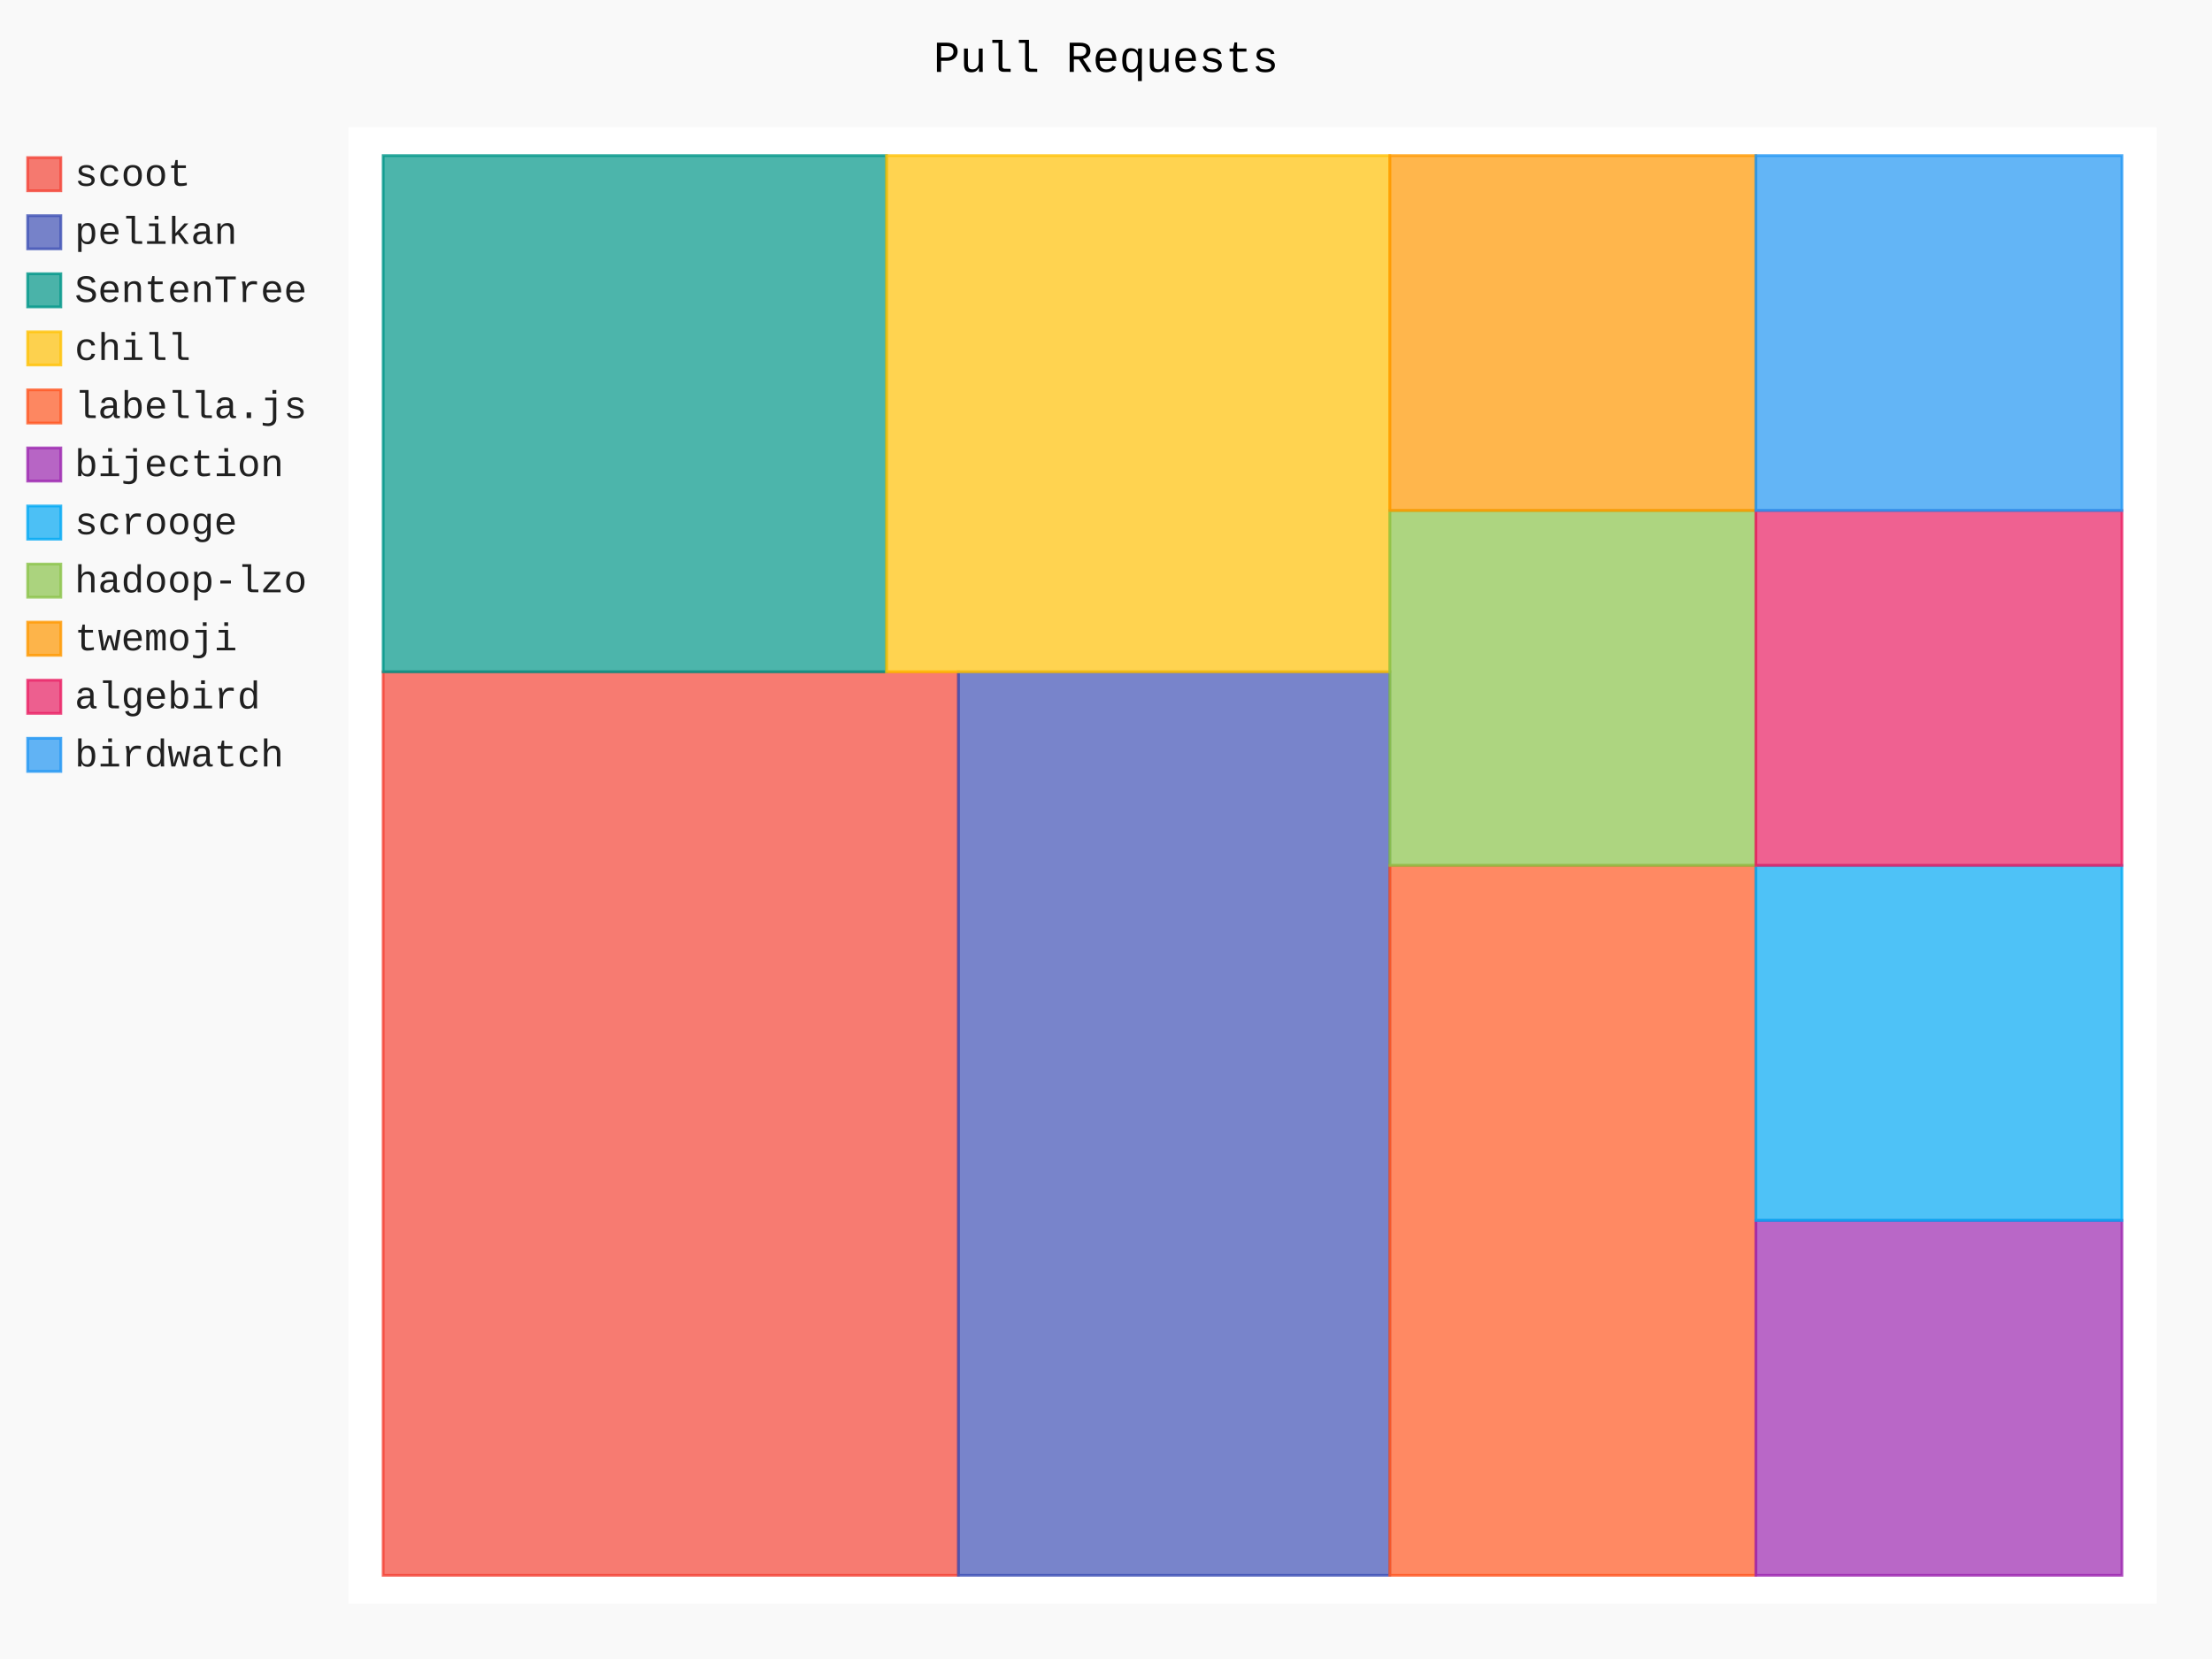
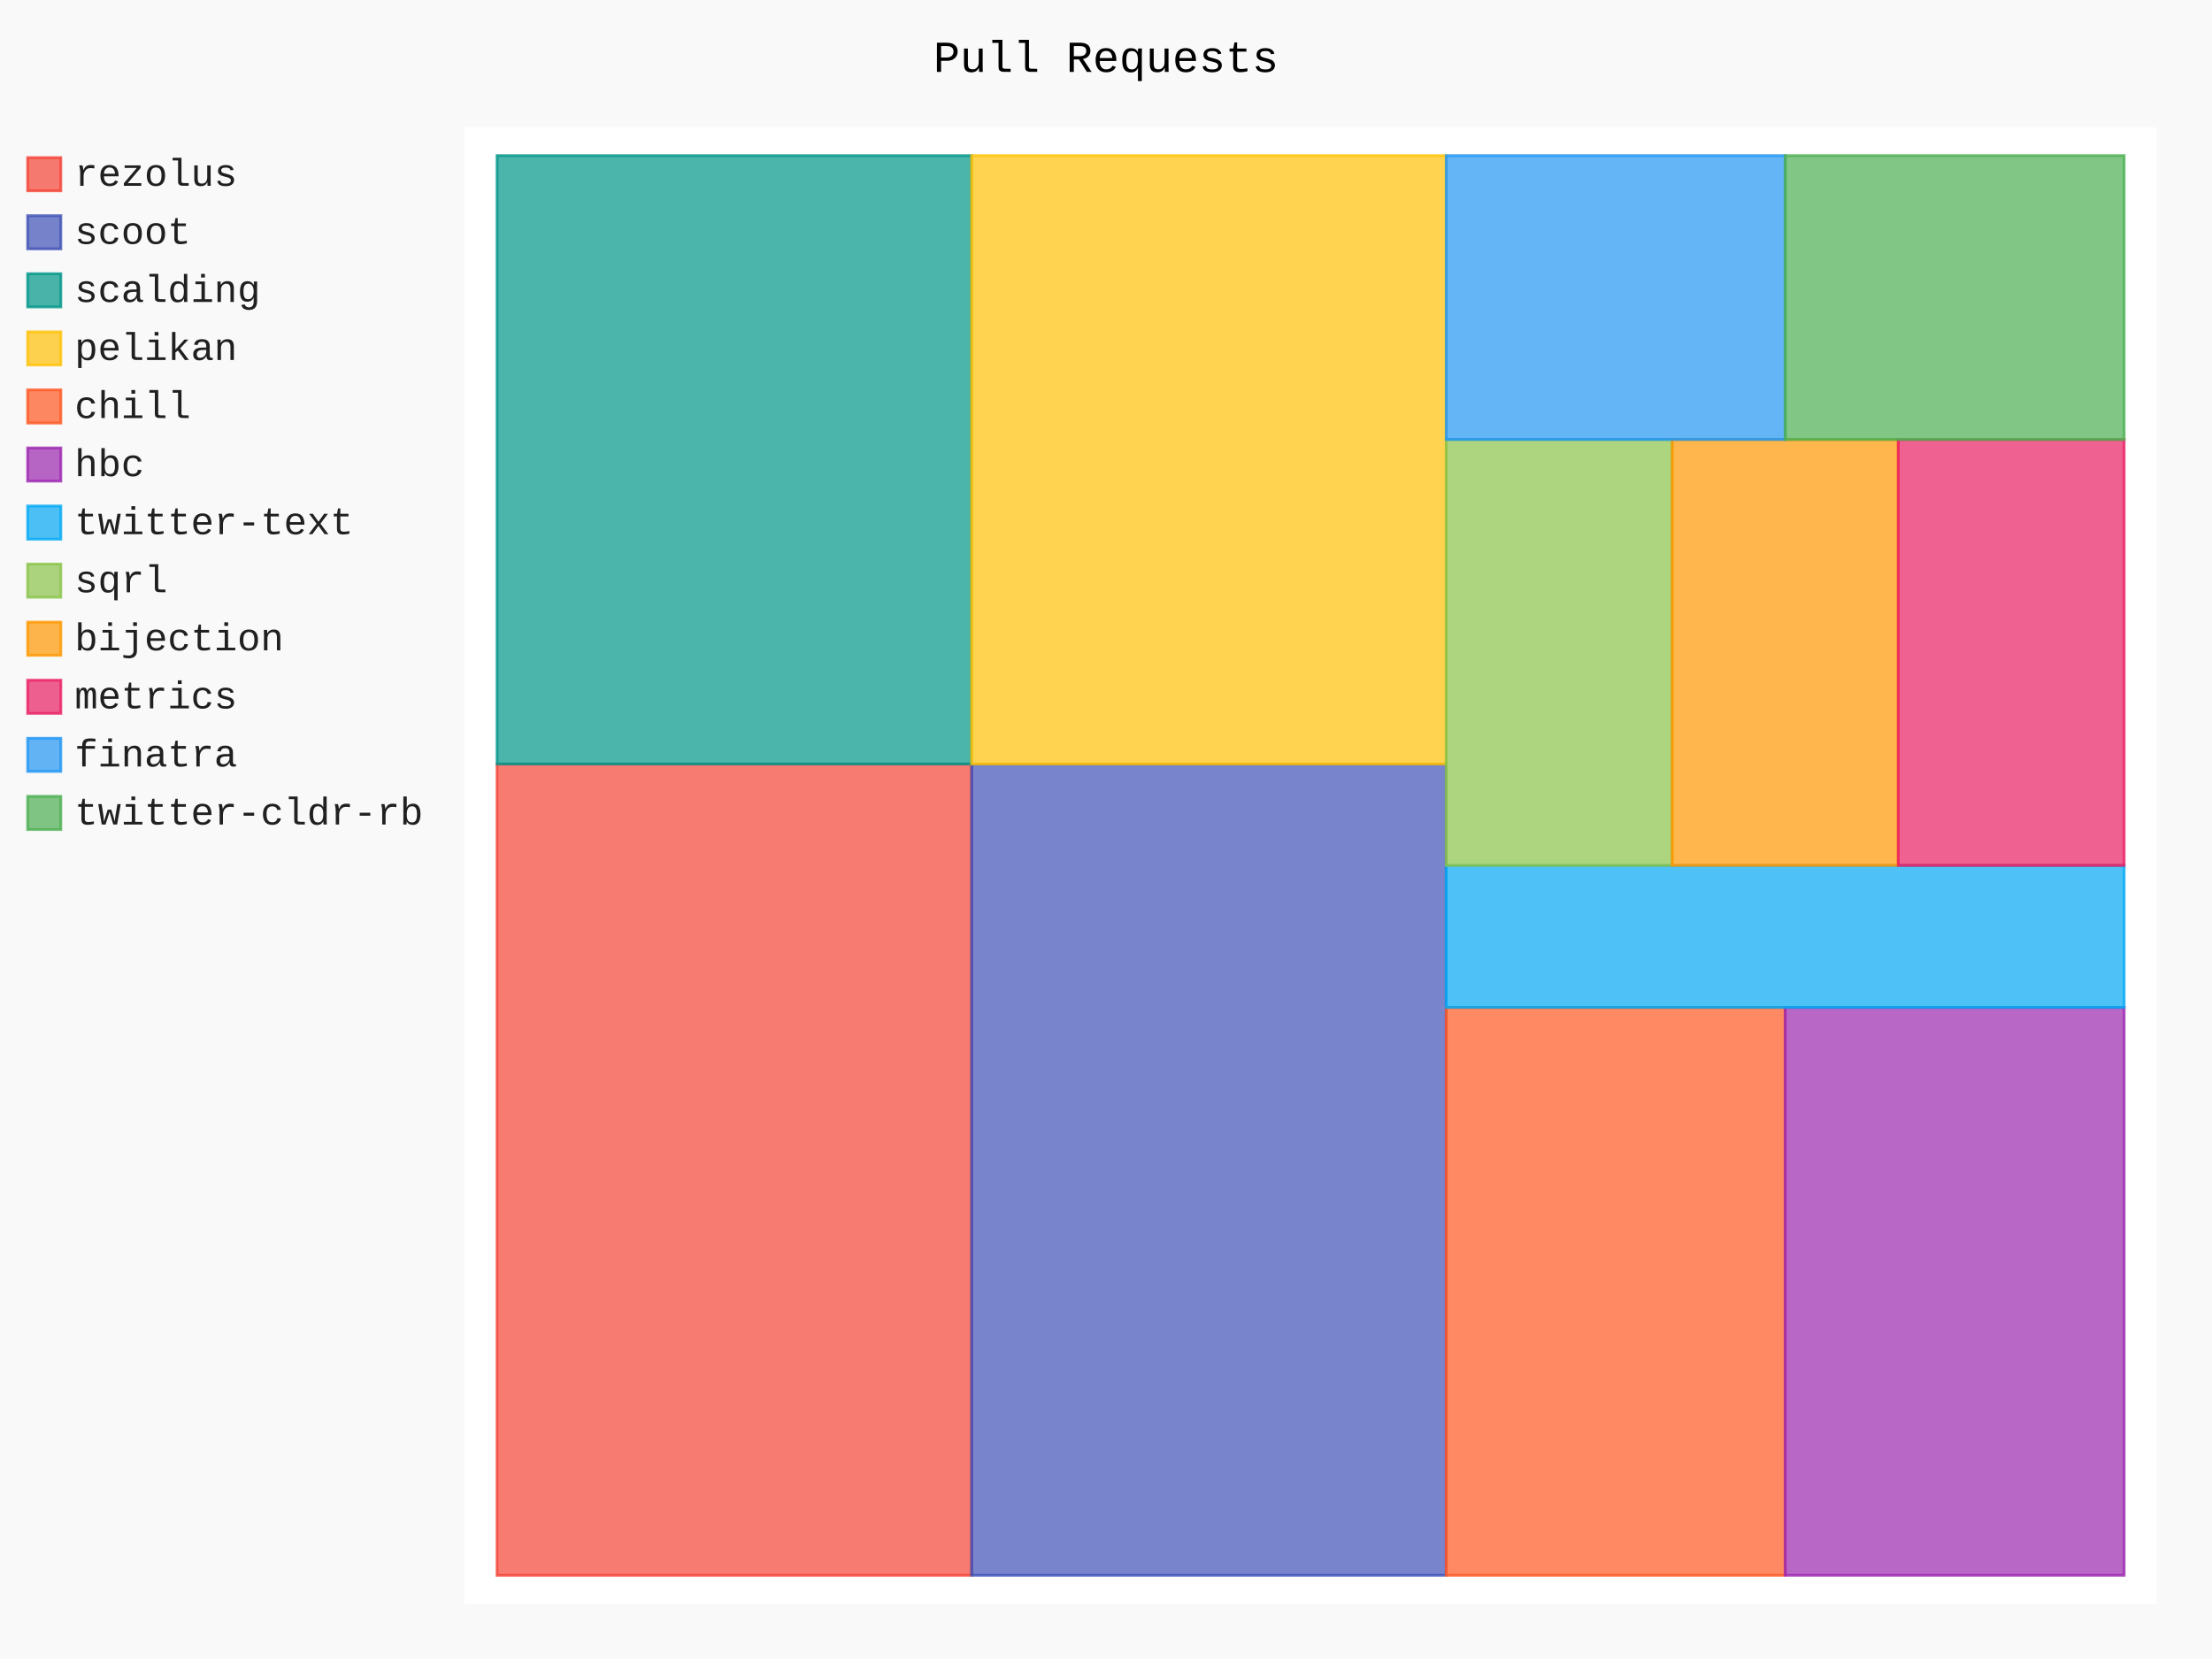
- <svg xmlns="http://www.w3.org/2000/svg" id="chart-0fb776ff-55a0-4cdf-9088-ec7c793dddef" class="pygal-chart" viewBox="0 0 800 600">
+ <svg xmlns="http://www.w3.org/2000/svg" id="chart-e5e2cd9f-e9d3-42f6-8cca-e8591febde12" class="pygal-chart" viewBox="0 0 800 600">
  <defs>
-     <style type="text/css">#chart-0fb776ff-55a0-4cdf-9088-ec7c793dddef{-webkit-user-select:none;-webkit-font-smoothing:antialiased;font-family:Consolas,"Liberation Mono",Menlo,Courier,monospace}#chart-0fb776ff-55a0-4cdf-9088-ec7c793dddef .title{font-family:Consolas,"Liberation Mono",Menlo,Courier,monospace;font-size:16px}#chart-0fb776ff-55a0-4cdf-9088-ec7c793dddef .legends .legend text{font-family:Consolas,"Liberation Mono",Menlo,Courier,monospace;font-size:14px}#chart-0fb776ff-55a0-4cdf-9088-ec7c793dddef .axis text{font-family:Consolas,"Liberation Mono",Menlo,Courier,monospace;font-size:10px}#chart-0fb776ff-55a0-4cdf-9088-ec7c793dddef .axis text.major{font-family:Consolas,"Liberation Mono",Menlo,Courier,monospace;font-size:10px}#chart-0fb776ff-55a0-4cdf-9088-ec7c793dddef .text-overlay text.value{font-family:Consolas,"Liberation Mono",Menlo,Courier,monospace;font-size:16px}#chart-0fb776ff-55a0-4cdf-9088-ec7c793dddef .text-overlay text.label{font-family:Consolas,"Liberation Mono",Menlo,Courier,monospace;font-size:10px}#chart-0fb776ff-55a0-4cdf-9088-ec7c793dddef .tooltip{font-family:Consolas,"Liberation Mono",Menlo,Courier,monospace;font-size:14px}#chart-0fb776ff-55a0-4cdf-9088-ec7c793dddef text.no_data{font-family:Consolas,"Liberation Mono",Menlo,Courier,monospace;font-size:64px}
- #chart-0fb776ff-55a0-4cdf-9088-ec7c793dddef{background-color:rgba(249,249,249,1)}#chart-0fb776ff-55a0-4cdf-9088-ec7c793dddef path,#chart-0fb776ff-55a0-4cdf-9088-ec7c793dddef line,#chart-0fb776ff-55a0-4cdf-9088-ec7c793dddef rect,#chart-0fb776ff-55a0-4cdf-9088-ec7c793dddef circle{-webkit-transition:150ms;-moz-transition:150ms;transition:150ms}#chart-0fb776ff-55a0-4cdf-9088-ec7c793dddef .graph &gt; .background{fill:rgba(249,249,249,1)}#chart-0fb776ff-55a0-4cdf-9088-ec7c793dddef .plot &gt; .background{fill:rgba(255,255,255,1)}#chart-0fb776ff-55a0-4cdf-9088-ec7c793dddef .graph{fill:rgba(0,0,0,.87)}#chart-0fb776ff-55a0-4cdf-9088-ec7c793dddef text.no_data{fill:rgba(0,0,0,1)}#chart-0fb776ff-55a0-4cdf-9088-ec7c793dddef .title{fill:rgba(0,0,0,1)}#chart-0fb776ff-55a0-4cdf-9088-ec7c793dddef .legends .legend text{fill:rgba(0,0,0,.87)}#chart-0fb776ff-55a0-4cdf-9088-ec7c793dddef .legends .legend:hover text{fill:rgba(0,0,0,1)}#chart-0fb776ff-55a0-4cdf-9088-ec7c793dddef .axis .line{stroke:rgba(0,0,0,1)}#chart-0fb776ff-55a0-4cdf-9088-ec7c793dddef .axis .guide.line{stroke:rgba(0,0,0,.54)}#chart-0fb776ff-55a0-4cdf-9088-ec7c793dddef .axis .major.line{stroke:rgba(0,0,0,.87)}#chart-0fb776ff-55a0-4cdf-9088-ec7c793dddef .axis text.major{fill:rgba(0,0,0,1)}#chart-0fb776ff-55a0-4cdf-9088-ec7c793dddef .axis.y .guides:hover .guide.line,#chart-0fb776ff-55a0-4cdf-9088-ec7c793dddef .line-graph .axis.x .guides:hover .guide.line,#chart-0fb776ff-55a0-4cdf-9088-ec7c793dddef .stackedline-graph .axis.x .guides:hover .guide.line,#chart-0fb776ff-55a0-4cdf-9088-ec7c793dddef .xy-graph .axis.x .guides:hover .guide.line{stroke:rgba(0,0,0,1)}#chart-0fb776ff-55a0-4cdf-9088-ec7c793dddef .axis .guides:hover text{fill:rgba(0,0,0,1)}#chart-0fb776ff-55a0-4cdf-9088-ec7c793dddef .reactive{fill-opacity:.7;stroke-opacity:.8;stroke-width:1}#chart-0fb776ff-55a0-4cdf-9088-ec7c793dddef .ci{stroke:rgba(0,0,0,.87)}#chart-0fb776ff-55a0-4cdf-9088-ec7c793dddef .reactive.active,#chart-0fb776ff-55a0-4cdf-9088-ec7c793dddef .active .reactive{fill-opacity:.8;stroke-opacity:.9;stroke-width:4}#chart-0fb776ff-55a0-4cdf-9088-ec7c793dddef .ci .reactive.active{stroke-width:1.5}#chart-0fb776ff-55a0-4cdf-9088-ec7c793dddef .series text{fill:rgba(0,0,0,1)}#chart-0fb776ff-55a0-4cdf-9088-ec7c793dddef .tooltip rect{fill:rgba(255,255,255,1);stroke:rgba(0,0,0,1);-webkit-transition:opacity 150ms;-moz-transition:opacity 150ms;transition:opacity 150ms}#chart-0fb776ff-55a0-4cdf-9088-ec7c793dddef .tooltip .label{fill:rgba(0,0,0,.87)}#chart-0fb776ff-55a0-4cdf-9088-ec7c793dddef .tooltip .label{fill:rgba(0,0,0,.87)}#chart-0fb776ff-55a0-4cdf-9088-ec7c793dddef .tooltip .legend{font-size:.8em;fill:rgba(0,0,0,.54)}#chart-0fb776ff-55a0-4cdf-9088-ec7c793dddef .tooltip .x_label{font-size:.6em;fill:rgba(0,0,0,1)}#chart-0fb776ff-55a0-4cdf-9088-ec7c793dddef .tooltip .xlink{font-size:.5em;text-decoration:underline}#chart-0fb776ff-55a0-4cdf-9088-ec7c793dddef .tooltip .value{font-size:1.5em}#chart-0fb776ff-55a0-4cdf-9088-ec7c793dddef .bound{font-size:.5em}#chart-0fb776ff-55a0-4cdf-9088-ec7c793dddef .max-value{font-size:.75em;fill:rgba(0,0,0,.54)}#chart-0fb776ff-55a0-4cdf-9088-ec7c793dddef .map-element{fill:rgba(255,255,255,1);stroke:rgba(0,0,0,.54) !important}#chart-0fb776ff-55a0-4cdf-9088-ec7c793dddef .map-element .reactive{fill-opacity:inherit;stroke-opacity:inherit}#chart-0fb776ff-55a0-4cdf-9088-ec7c793dddef .color-0,#chart-0fb776ff-55a0-4cdf-9088-ec7c793dddef .color-0 a:visited{stroke:#F44336;fill:#F44336}#chart-0fb776ff-55a0-4cdf-9088-ec7c793dddef .color-1,#chart-0fb776ff-55a0-4cdf-9088-ec7c793dddef .color-1 a:visited{stroke:#3F51B5;fill:#3F51B5}#chart-0fb776ff-55a0-4cdf-9088-ec7c793dddef .color-2,#chart-0fb776ff-55a0-4cdf-9088-ec7c793dddef .color-2 a:visited{stroke:#009688;fill:#009688}#chart-0fb776ff-55a0-4cdf-9088-ec7c793dddef .color-3,#chart-0fb776ff-55a0-4cdf-9088-ec7c793dddef .color-3 a:visited{stroke:#FFC107;fill:#FFC107}#chart-0fb776ff-55a0-4cdf-9088-ec7c793dddef .color-4,#chart-0fb776ff-55a0-4cdf-9088-ec7c793dddef .color-4 a:visited{stroke:#FF5722;fill:#FF5722}#chart-0fb776ff-55a0-4cdf-9088-ec7c793dddef .color-5,#chart-0fb776ff-55a0-4cdf-9088-ec7c793dddef .color-5 a:visited{stroke:#9C27B0;fill:#9C27B0}#chart-0fb776ff-55a0-4cdf-9088-ec7c793dddef .color-6,#chart-0fb776ff-55a0-4cdf-9088-ec7c793dddef .color-6 a:visited{stroke:#03A9F4;fill:#03A9F4}#chart-0fb776ff-55a0-4cdf-9088-ec7c793dddef .color-7,#chart-0fb776ff-55a0-4cdf-9088-ec7c793dddef .color-7 a:visited{stroke:#8BC34A;fill:#8BC34A}#chart-0fb776ff-55a0-4cdf-9088-ec7c793dddef .color-8,#chart-0fb776ff-55a0-4cdf-9088-ec7c793dddef .color-8 a:visited{stroke:#FF9800;fill:#FF9800}#chart-0fb776ff-55a0-4cdf-9088-ec7c793dddef .color-9,#chart-0fb776ff-55a0-4cdf-9088-ec7c793dddef .color-9 a:visited{stroke:#E91E63;fill:#E91E63}#chart-0fb776ff-55a0-4cdf-9088-ec7c793dddef .color-10,#chart-0fb776ff-55a0-4cdf-9088-ec7c793dddef .color-10 a:visited{stroke:#2196F3;fill:#2196F3}#chart-0fb776ff-55a0-4cdf-9088-ec7c793dddef .text-overlay .color-0 text{fill:black}#chart-0fb776ff-55a0-4cdf-9088-ec7c793dddef .text-overlay .color-1 text{fill:black}#chart-0fb776ff-55a0-4cdf-9088-ec7c793dddef .text-overlay .color-2 text{fill:black}#chart-0fb776ff-55a0-4cdf-9088-ec7c793dddef .text-overlay .color-3 text{fill:black}#chart-0fb776ff-55a0-4cdf-9088-ec7c793dddef .text-overlay .color-4 text{fill:black}#chart-0fb776ff-55a0-4cdf-9088-ec7c793dddef .text-overlay .color-5 text{fill:black}#chart-0fb776ff-55a0-4cdf-9088-ec7c793dddef .text-overlay .color-6 text{fill:black}#chart-0fb776ff-55a0-4cdf-9088-ec7c793dddef .text-overlay .color-7 text{fill:black}#chart-0fb776ff-55a0-4cdf-9088-ec7c793dddef .text-overlay .color-8 text{fill:black}#chart-0fb776ff-55a0-4cdf-9088-ec7c793dddef .text-overlay .color-9 text{fill:black}#chart-0fb776ff-55a0-4cdf-9088-ec7c793dddef .text-overlay .color-10 text{fill:black}
- #chart-0fb776ff-55a0-4cdf-9088-ec7c793dddef text.no_data{text-anchor:middle}#chart-0fb776ff-55a0-4cdf-9088-ec7c793dddef .guide.line{fill:none}#chart-0fb776ff-55a0-4cdf-9088-ec7c793dddef .centered{text-anchor:middle}#chart-0fb776ff-55a0-4cdf-9088-ec7c793dddef .title{text-anchor:middle}#chart-0fb776ff-55a0-4cdf-9088-ec7c793dddef .legends .legend text{fill-opacity:1}#chart-0fb776ff-55a0-4cdf-9088-ec7c793dddef .axis.x text{text-anchor:middle}#chart-0fb776ff-55a0-4cdf-9088-ec7c793dddef .axis.x:not(.web) text[transform]{text-anchor:start}#chart-0fb776ff-55a0-4cdf-9088-ec7c793dddef .axis.x:not(.web) text[transform].backwards{text-anchor:end}#chart-0fb776ff-55a0-4cdf-9088-ec7c793dddef .axis.y text{text-anchor:end}#chart-0fb776ff-55a0-4cdf-9088-ec7c793dddef .axis.y text[transform].backwards{text-anchor:start}#chart-0fb776ff-55a0-4cdf-9088-ec7c793dddef .axis.y2 text{text-anchor:start}#chart-0fb776ff-55a0-4cdf-9088-ec7c793dddef .axis.y2 text[transform].backwards{text-anchor:end}#chart-0fb776ff-55a0-4cdf-9088-ec7c793dddef .axis .guide.line{stroke-dasharray:4,4;stroke:black}#chart-0fb776ff-55a0-4cdf-9088-ec7c793dddef .axis .major.guide.line{stroke-dasharray:6,6;stroke:black}#chart-0fb776ff-55a0-4cdf-9088-ec7c793dddef .horizontal .axis.y .guide.line,#chart-0fb776ff-55a0-4cdf-9088-ec7c793dddef .horizontal .axis.y2 .guide.line,#chart-0fb776ff-55a0-4cdf-9088-ec7c793dddef .vertical .axis.x .guide.line{opacity:0}#chart-0fb776ff-55a0-4cdf-9088-ec7c793dddef .horizontal .axis.always_show .guide.line,#chart-0fb776ff-55a0-4cdf-9088-ec7c793dddef .vertical .axis.always_show .guide.line{opacity:1 !important}#chart-0fb776ff-55a0-4cdf-9088-ec7c793dddef .axis.y .guides:hover .guide.line,#chart-0fb776ff-55a0-4cdf-9088-ec7c793dddef .axis.y2 .guides:hover .guide.line,#chart-0fb776ff-55a0-4cdf-9088-ec7c793dddef .axis.x .guides:hover .guide.line{opacity:1}#chart-0fb776ff-55a0-4cdf-9088-ec7c793dddef .axis .guides:hover text{opacity:1}#chart-0fb776ff-55a0-4cdf-9088-ec7c793dddef .nofill{fill:none}#chart-0fb776ff-55a0-4cdf-9088-ec7c793dddef .subtle-fill{fill-opacity:.2}#chart-0fb776ff-55a0-4cdf-9088-ec7c793dddef .dot{stroke-width:1px;fill-opacity:1;stroke-opacity:1}#chart-0fb776ff-55a0-4cdf-9088-ec7c793dddef .dot.active{stroke-width:5px}#chart-0fb776ff-55a0-4cdf-9088-ec7c793dddef .dot.negative{fill:transparent}#chart-0fb776ff-55a0-4cdf-9088-ec7c793dddef text,#chart-0fb776ff-55a0-4cdf-9088-ec7c793dddef tspan{stroke:none !important}#chart-0fb776ff-55a0-4cdf-9088-ec7c793dddef .series text.active{opacity:1}#chart-0fb776ff-55a0-4cdf-9088-ec7c793dddef .tooltip rect{fill-opacity:.95;stroke-width:.5}#chart-0fb776ff-55a0-4cdf-9088-ec7c793dddef .tooltip text{fill-opacity:1}#chart-0fb776ff-55a0-4cdf-9088-ec7c793dddef .showable{visibility:hidden}#chart-0fb776ff-55a0-4cdf-9088-ec7c793dddef .showable.shown{visibility:visible}#chart-0fb776ff-55a0-4cdf-9088-ec7c793dddef .gauge-background{fill:rgba(229,229,229,1);stroke:none}#chart-0fb776ff-55a0-4cdf-9088-ec7c793dddef .bg-lines{stroke:rgba(249,249,249,1);stroke-width:2px}</style>
+     <style type="text/css">#chart-e5e2cd9f-e9d3-42f6-8cca-e8591febde12{-webkit-user-select:none;-webkit-font-smoothing:antialiased;font-family:Consolas,"Liberation Mono",Menlo,Courier,monospace}#chart-e5e2cd9f-e9d3-42f6-8cca-e8591febde12 .title{font-family:Consolas,"Liberation Mono",Menlo,Courier,monospace;font-size:16px}#chart-e5e2cd9f-e9d3-42f6-8cca-e8591febde12 .legends .legend text{font-family:Consolas,"Liberation Mono",Menlo,Courier,monospace;font-size:14px}#chart-e5e2cd9f-e9d3-42f6-8cca-e8591febde12 .axis text{font-family:Consolas,"Liberation Mono",Menlo,Courier,monospace;font-size:10px}#chart-e5e2cd9f-e9d3-42f6-8cca-e8591febde12 .axis text.major{font-family:Consolas,"Liberation Mono",Menlo,Courier,monospace;font-size:10px}#chart-e5e2cd9f-e9d3-42f6-8cca-e8591febde12 .text-overlay text.value{font-family:Consolas,"Liberation Mono",Menlo,Courier,monospace;font-size:16px}#chart-e5e2cd9f-e9d3-42f6-8cca-e8591febde12 .text-overlay text.label{font-family:Consolas,"Liberation Mono",Menlo,Courier,monospace;font-size:10px}#chart-e5e2cd9f-e9d3-42f6-8cca-e8591febde12 .tooltip{font-family:Consolas,"Liberation Mono",Menlo,Courier,monospace;font-size:14px}#chart-e5e2cd9f-e9d3-42f6-8cca-e8591febde12 text.no_data{font-family:Consolas,"Liberation Mono",Menlo,Courier,monospace;font-size:64px}
+ #chart-e5e2cd9f-e9d3-42f6-8cca-e8591febde12{background-color:rgba(249,249,249,1)}#chart-e5e2cd9f-e9d3-42f6-8cca-e8591febde12 path,#chart-e5e2cd9f-e9d3-42f6-8cca-e8591febde12 line,#chart-e5e2cd9f-e9d3-42f6-8cca-e8591febde12 rect,#chart-e5e2cd9f-e9d3-42f6-8cca-e8591febde12 circle{-webkit-transition:150ms;-moz-transition:150ms;transition:150ms}#chart-e5e2cd9f-e9d3-42f6-8cca-e8591febde12 .graph &gt; .background{fill:rgba(249,249,249,1)}#chart-e5e2cd9f-e9d3-42f6-8cca-e8591febde12 .plot &gt; .background{fill:rgba(255,255,255,1)}#chart-e5e2cd9f-e9d3-42f6-8cca-e8591febde12 .graph{fill:rgba(0,0,0,.87)}#chart-e5e2cd9f-e9d3-42f6-8cca-e8591febde12 text.no_data{fill:rgba(0,0,0,1)}#chart-e5e2cd9f-e9d3-42f6-8cca-e8591febde12 .title{fill:rgba(0,0,0,1)}#chart-e5e2cd9f-e9d3-42f6-8cca-e8591febde12 .legends .legend text{fill:rgba(0,0,0,.87)}#chart-e5e2cd9f-e9d3-42f6-8cca-e8591febde12 .legends .legend:hover text{fill:rgba(0,0,0,1)}#chart-e5e2cd9f-e9d3-42f6-8cca-e8591febde12 .axis .line{stroke:rgba(0,0,0,1)}#chart-e5e2cd9f-e9d3-42f6-8cca-e8591febde12 .axis .guide.line{stroke:rgba(0,0,0,.54)}#chart-e5e2cd9f-e9d3-42f6-8cca-e8591febde12 .axis .major.line{stroke:rgba(0,0,0,.87)}#chart-e5e2cd9f-e9d3-42f6-8cca-e8591febde12 .axis text.major{fill:rgba(0,0,0,1)}#chart-e5e2cd9f-e9d3-42f6-8cca-e8591febde12 .axis.y .guides:hover .guide.line,#chart-e5e2cd9f-e9d3-42f6-8cca-e8591febde12 .line-graph .axis.x .guides:hover .guide.line,#chart-e5e2cd9f-e9d3-42f6-8cca-e8591febde12 .stackedline-graph .axis.x .guides:hover .guide.line,#chart-e5e2cd9f-e9d3-42f6-8cca-e8591febde12 .xy-graph .axis.x .guides:hover .guide.line{stroke:rgba(0,0,0,1)}#chart-e5e2cd9f-e9d3-42f6-8cca-e8591febde12 .axis .guides:hover text{fill:rgba(0,0,0,1)}#chart-e5e2cd9f-e9d3-42f6-8cca-e8591febde12 .reactive{fill-opacity:.7;stroke-opacity:.8;stroke-width:1}#chart-e5e2cd9f-e9d3-42f6-8cca-e8591febde12 .ci{stroke:rgba(0,0,0,.87)}#chart-e5e2cd9f-e9d3-42f6-8cca-e8591febde12 .reactive.active,#chart-e5e2cd9f-e9d3-42f6-8cca-e8591febde12 .active .reactive{fill-opacity:.8;stroke-opacity:.9;stroke-width:4}#chart-e5e2cd9f-e9d3-42f6-8cca-e8591febde12 .ci .reactive.active{stroke-width:1.5}#chart-e5e2cd9f-e9d3-42f6-8cca-e8591febde12 .series text{fill:rgba(0,0,0,1)}#chart-e5e2cd9f-e9d3-42f6-8cca-e8591febde12 .tooltip rect{fill:rgba(255,255,255,1);stroke:rgba(0,0,0,1);-webkit-transition:opacity 150ms;-moz-transition:opacity 150ms;transition:opacity 150ms}#chart-e5e2cd9f-e9d3-42f6-8cca-e8591febde12 .tooltip .label{fill:rgba(0,0,0,.87)}#chart-e5e2cd9f-e9d3-42f6-8cca-e8591febde12 .tooltip .label{fill:rgba(0,0,0,.87)}#chart-e5e2cd9f-e9d3-42f6-8cca-e8591febde12 .tooltip .legend{font-size:.8em;fill:rgba(0,0,0,.54)}#chart-e5e2cd9f-e9d3-42f6-8cca-e8591febde12 .tooltip .x_label{font-size:.6em;fill:rgba(0,0,0,1)}#chart-e5e2cd9f-e9d3-42f6-8cca-e8591febde12 .tooltip .xlink{font-size:.5em;text-decoration:underline}#chart-e5e2cd9f-e9d3-42f6-8cca-e8591febde12 .tooltip .value{font-size:1.5em}#chart-e5e2cd9f-e9d3-42f6-8cca-e8591febde12 .bound{font-size:.5em}#chart-e5e2cd9f-e9d3-42f6-8cca-e8591febde12 .max-value{font-size:.75em;fill:rgba(0,0,0,.54)}#chart-e5e2cd9f-e9d3-42f6-8cca-e8591febde12 .map-element{fill:rgba(255,255,255,1);stroke:rgba(0,0,0,.54) !important}#chart-e5e2cd9f-e9d3-42f6-8cca-e8591febde12 .map-element .reactive{fill-opacity:inherit;stroke-opacity:inherit}#chart-e5e2cd9f-e9d3-42f6-8cca-e8591febde12 .color-0,#chart-e5e2cd9f-e9d3-42f6-8cca-e8591febde12 .color-0 a:visited{stroke:#F44336;fill:#F44336}#chart-e5e2cd9f-e9d3-42f6-8cca-e8591febde12 .color-1,#chart-e5e2cd9f-e9d3-42f6-8cca-e8591febde12 .color-1 a:visited{stroke:#3F51B5;fill:#3F51B5}#chart-e5e2cd9f-e9d3-42f6-8cca-e8591febde12 .color-2,#chart-e5e2cd9f-e9d3-42f6-8cca-e8591febde12 .color-2 a:visited{stroke:#009688;fill:#009688}#chart-e5e2cd9f-e9d3-42f6-8cca-e8591febde12 .color-3,#chart-e5e2cd9f-e9d3-42f6-8cca-e8591febde12 .color-3 a:visited{stroke:#FFC107;fill:#FFC107}#chart-e5e2cd9f-e9d3-42f6-8cca-e8591febde12 .color-4,#chart-e5e2cd9f-e9d3-42f6-8cca-e8591febde12 .color-4 a:visited{stroke:#FF5722;fill:#FF5722}#chart-e5e2cd9f-e9d3-42f6-8cca-e8591febde12 .color-5,#chart-e5e2cd9f-e9d3-42f6-8cca-e8591febde12 .color-5 a:visited{stroke:#9C27B0;fill:#9C27B0}#chart-e5e2cd9f-e9d3-42f6-8cca-e8591febde12 .color-6,#chart-e5e2cd9f-e9d3-42f6-8cca-e8591febde12 .color-6 a:visited{stroke:#03A9F4;fill:#03A9F4}#chart-e5e2cd9f-e9d3-42f6-8cca-e8591febde12 .color-7,#chart-e5e2cd9f-e9d3-42f6-8cca-e8591febde12 .color-7 a:visited{stroke:#8BC34A;fill:#8BC34A}#chart-e5e2cd9f-e9d3-42f6-8cca-e8591febde12 .color-8,#chart-e5e2cd9f-e9d3-42f6-8cca-e8591febde12 .color-8 a:visited{stroke:#FF9800;fill:#FF9800}#chart-e5e2cd9f-e9d3-42f6-8cca-e8591febde12 .color-9,#chart-e5e2cd9f-e9d3-42f6-8cca-e8591febde12 .color-9 a:visited{stroke:#E91E63;fill:#E91E63}#chart-e5e2cd9f-e9d3-42f6-8cca-e8591febde12 .color-10,#chart-e5e2cd9f-e9d3-42f6-8cca-e8591febde12 .color-10 a:visited{stroke:#2196F3;fill:#2196F3}#chart-e5e2cd9f-e9d3-42f6-8cca-e8591febde12 .color-11,#chart-e5e2cd9f-e9d3-42f6-8cca-e8591febde12 .color-11 a:visited{stroke:#4CAF50;fill:#4CAF50}#chart-e5e2cd9f-e9d3-42f6-8cca-e8591febde12 .text-overlay .color-0 text{fill:black}#chart-e5e2cd9f-e9d3-42f6-8cca-e8591febde12 .text-overlay .color-1 text{fill:black}#chart-e5e2cd9f-e9d3-42f6-8cca-e8591febde12 .text-overlay .color-2 text{fill:black}#chart-e5e2cd9f-e9d3-42f6-8cca-e8591febde12 .text-overlay .color-3 text{fill:black}#chart-e5e2cd9f-e9d3-42f6-8cca-e8591febde12 .text-overlay .color-4 text{fill:black}#chart-e5e2cd9f-e9d3-42f6-8cca-e8591febde12 .text-overlay .color-5 text{fill:black}#chart-e5e2cd9f-e9d3-42f6-8cca-e8591febde12 .text-overlay .color-6 text{fill:black}#chart-e5e2cd9f-e9d3-42f6-8cca-e8591febde12 .text-overlay .color-7 text{fill:black}#chart-e5e2cd9f-e9d3-42f6-8cca-e8591febde12 .text-overlay .color-8 text{fill:black}#chart-e5e2cd9f-e9d3-42f6-8cca-e8591febde12 .text-overlay .color-9 text{fill:black}#chart-e5e2cd9f-e9d3-42f6-8cca-e8591febde12 .text-overlay .color-10 text{fill:black}#chart-e5e2cd9f-e9d3-42f6-8cca-e8591febde12 .text-overlay .color-11 text{fill:black}
+ #chart-e5e2cd9f-e9d3-42f6-8cca-e8591febde12 text.no_data{text-anchor:middle}#chart-e5e2cd9f-e9d3-42f6-8cca-e8591febde12 .guide.line{fill:none}#chart-e5e2cd9f-e9d3-42f6-8cca-e8591febde12 .centered{text-anchor:middle}#chart-e5e2cd9f-e9d3-42f6-8cca-e8591febde12 .title{text-anchor:middle}#chart-e5e2cd9f-e9d3-42f6-8cca-e8591febde12 .legends .legend text{fill-opacity:1}#chart-e5e2cd9f-e9d3-42f6-8cca-e8591febde12 .axis.x text{text-anchor:middle}#chart-e5e2cd9f-e9d3-42f6-8cca-e8591febde12 .axis.x:not(.web) text[transform]{text-anchor:start}#chart-e5e2cd9f-e9d3-42f6-8cca-e8591febde12 .axis.x:not(.web) text[transform].backwards{text-anchor:end}#chart-e5e2cd9f-e9d3-42f6-8cca-e8591febde12 .axis.y text{text-anchor:end}#chart-e5e2cd9f-e9d3-42f6-8cca-e8591febde12 .axis.y text[transform].backwards{text-anchor:start}#chart-e5e2cd9f-e9d3-42f6-8cca-e8591febde12 .axis.y2 text{text-anchor:start}#chart-e5e2cd9f-e9d3-42f6-8cca-e8591febde12 .axis.y2 text[transform].backwards{text-anchor:end}#chart-e5e2cd9f-e9d3-42f6-8cca-e8591febde12 .axis .guide.line{stroke-dasharray:4,4;stroke:black}#chart-e5e2cd9f-e9d3-42f6-8cca-e8591febde12 .axis .major.guide.line{stroke-dasharray:6,6;stroke:black}#chart-e5e2cd9f-e9d3-42f6-8cca-e8591febde12 .horizontal .axis.y .guide.line,#chart-e5e2cd9f-e9d3-42f6-8cca-e8591febde12 .horizontal .axis.y2 .guide.line,#chart-e5e2cd9f-e9d3-42f6-8cca-e8591febde12 .vertical .axis.x .guide.line{opacity:0}#chart-e5e2cd9f-e9d3-42f6-8cca-e8591febde12 .horizontal .axis.always_show .guide.line,#chart-e5e2cd9f-e9d3-42f6-8cca-e8591febde12 .vertical .axis.always_show .guide.line{opacity:1 !important}#chart-e5e2cd9f-e9d3-42f6-8cca-e8591febde12 .axis.y .guides:hover .guide.line,#chart-e5e2cd9f-e9d3-42f6-8cca-e8591febde12 .axis.y2 .guides:hover .guide.line,#chart-e5e2cd9f-e9d3-42f6-8cca-e8591febde12 .axis.x .guides:hover .guide.line{opacity:1}#chart-e5e2cd9f-e9d3-42f6-8cca-e8591febde12 .axis .guides:hover text{opacity:1}#chart-e5e2cd9f-e9d3-42f6-8cca-e8591febde12 .nofill{fill:none}#chart-e5e2cd9f-e9d3-42f6-8cca-e8591febde12 .subtle-fill{fill-opacity:.2}#chart-e5e2cd9f-e9d3-42f6-8cca-e8591febde12 .dot{stroke-width:1px;fill-opacity:1;stroke-opacity:1}#chart-e5e2cd9f-e9d3-42f6-8cca-e8591febde12 .dot.active{stroke-width:5px}#chart-e5e2cd9f-e9d3-42f6-8cca-e8591febde12 .dot.negative{fill:transparent}#chart-e5e2cd9f-e9d3-42f6-8cca-e8591febde12 text,#chart-e5e2cd9f-e9d3-42f6-8cca-e8591febde12 tspan{stroke:none !important}#chart-e5e2cd9f-e9d3-42f6-8cca-e8591febde12 .series text.active{opacity:1}#chart-e5e2cd9f-e9d3-42f6-8cca-e8591febde12 .tooltip rect{fill-opacity:.95;stroke-width:.5}#chart-e5e2cd9f-e9d3-42f6-8cca-e8591febde12 .tooltip text{fill-opacity:1}#chart-e5e2cd9f-e9d3-42f6-8cca-e8591febde12 .showable{visibility:hidden}#chart-e5e2cd9f-e9d3-42f6-8cca-e8591febde12 .showable.shown{visibility:visible}#chart-e5e2cd9f-e9d3-42f6-8cca-e8591febde12 .gauge-background{fill:rgba(229,229,229,1);stroke:none}#chart-e5e2cd9f-e9d3-42f6-8cca-e8591febde12 .bg-lines{stroke:rgba(249,249,249,1);stroke-width:2px}</style>
  </defs>
  <g class="graph treemap-graph vertical">
    <rect x="0" y="0" width="800" height="600" class="background" />
-     <g transform="translate(126, 46)" class="plot">
-       <rect x="0" y="0" width="654.0" height="534" class="background" />
+     <g transform="translate(168, 46)" class="plot">
+       <rect x="0" y="0" width="612.0" height="534" class="background" />
      <g class="series serie-0 color-0">
        <g class="rects">
          <g class="rect">
-             <rect x="12.577" y="196.983" width="208.039" height="326.748" class="rect reactive tooltip-trigger" />
+             <rect x="11.769" y="230.324" width="171.635" height="293.407" class="rect reactive tooltip-trigger" />
          </g>
        </g>
      </g>
      <g class="series serie-1 color-1">
        <g class="rects">
          <g class="rect">
-             <rect x="220.616" y="196.983" width="156.029" height="326.748" class="rect reactive tooltip-trigger" />
+             <rect x="183.404" y="230.324" width="171.635" height="293.407" class="rect reactive tooltip-trigger" />
          </g>
        </g>
      </g>
      <g class="series serie-2 color-2">
        <g class="rects">
          <g class="rect">
-             <rect x="12.577" y="10.269" width="182.034" height="186.713" class="rect reactive tooltip-trigger" />
+             <rect x="11.769" y="10.269" width="171.635" height="220.055" class="rect reactive tooltip-trigger" />
          </g>
        </g>
      </g>
      <g class="series serie-3 color-3">
        <g class="rects">
          <g class="rect">
-             <rect x="194.611" y="10.269" width="182.034" height="186.713" class="rect reactive tooltip-trigger" />
+             <rect x="183.404" y="10.269" width="171.635" height="220.055" class="rect reactive tooltip-trigger" />
          </g>
        </g>
      </g>
      <g class="series serie-4 color-4">
        <g class="rects">
          <g class="rect">
-             <rect x="376.646" y="267.0" width="132.389" height="256.731" class="rect reactive tooltip-trigger" />
+             <rect x="355.038" y="318.346" width="122.596" height="205.385" class="rect reactive tooltip-trigger" />
          </g>
        </g>
      </g>
      <g class="series serie-5 color-5">
        <g class="rects">
          <g class="rect">
-             <rect x="509.034" y="395.365" width="132.389" height="128.365" class="rect reactive tooltip-trigger" />
+             <rect x="477.635" y="318.346" width="122.596" height="205.385" class="rect reactive tooltip-trigger" />
          </g>
        </g>
      </g>
      <g class="series serie-6 color-6">
        <g class="rects">
          <g class="rect">
-             <rect x="509.034" y="267.0" width="132.389" height="128.365" class="rect reactive tooltip-trigger" />
+             <rect x="355.038" y="267" width="245.192" height="51.346" class="rect reactive tooltip-trigger" />
          </g>
        </g>
      </g>
      <g class="series serie-7 color-7">
        <g class="rects">
          <g class="rect">
-             <rect x="376.646" y="138.635" width="132.389" height="128.365" class="rect reactive tooltip-trigger" />
+             <rect x="355.038" y="112.962" width="81.731" height="154.038" class="rect reactive tooltip-trigger" />
          </g>
        </g>
      </g>
      <g class="series serie-8 color-8">
        <g class="rects">
          <g class="rect">
-             <rect x="376.646" y="10.269" width="132.389" height="128.365" class="rect reactive tooltip-trigger" />
+             <rect x="436.769" y="112.962" width="81.731" height="154.038" class="rect reactive tooltip-trigger" />
          </g>
        </g>
      </g>
      <g class="series serie-9 color-9">
        <g class="rects">
          <g class="rect">
-             <rect x="509.034" y="138.635" width="132.389" height="128.365" class="rect reactive tooltip-trigger" />
+             <rect x="518.5" y="112.962" width="81.731" height="154.038" class="rect reactive tooltip-trigger" />
          </g>
        </g>
      </g>
      <g class="series serie-10 color-10">
        <g class="rects">
          <g class="rect">
-             <rect x="509.034" y="10.269" width="132.389" height="128.365" class="rect reactive tooltip-trigger" />
+             <rect x="355.038" y="10.269" width="122.596" height="102.692" class="rect reactive tooltip-trigger" />
+           </g>
+         </g>
+       </g>
+       <g class="series serie-11 color-11">
+         <g class="rects">
+           <g class="rect">
+             <rect x="477.635" y="10.269" width="122.596" height="102.692" class="rect reactive tooltip-trigger" />
          </g>
        </g>
      </g>
    </g>
    <g class="titles">
      <text x="400.0" y="26" class="title plot_title">Pull Requests</text>
    </g>
-     <g transform="translate(126, 46)" class="plot overlay">
+     <g transform="translate(168, 46)" class="plot overlay">
      <g class="series serie-0 color-0" />
      <g class="series serie-1 color-1" />
      <g class="series serie-2 color-2" />
      <g class="series serie-3 color-3" />
      <g class="series serie-4 color-4" />
      <g class="series serie-5 color-5" />
      <g class="series serie-6 color-6" />
      <g class="series serie-7 color-7" />
      <g class="series serie-8 color-8" />
      <g class="series serie-9 color-9" />
      <g class="series serie-10 color-10" />
+       <g class="series serie-11 color-11" />
    </g>
-     <g transform="translate(126, 46)" class="plot text-overlay">
+     <g transform="translate(168, 46)" class="plot text-overlay">
      <g class="series serie-0 color-0" />
      <g class="series serie-1 color-1" />
      <g class="series serie-2 color-2" />
      <g class="series serie-3 color-3" />
      <g class="series serie-4 color-4" />
      <g class="series serie-5 color-5" />
      <g class="series serie-6 color-6" />
      <g class="series serie-7 color-7" />
      <g class="series serie-8 color-8" />
      <g class="series serie-9 color-9" />
      <g class="series serie-10 color-10" />
+       <g class="series serie-11 color-11" />
    </g>
-     <g transform="translate(126, 46)" class="plot tooltip-overlay">
+     <g transform="translate(168, 46)" class="plot tooltip-overlay">
      <g transform="translate(0 0)" style="opacity: 0" class="tooltip">
        <rect rx="0" ry="0" width="0" height="0" class="tooltip-box" />
        <g class="text" />
      </g>
    </g>
    <g transform="translate(10, 56)" class="legends">
      <g id="activate-serie-0" class="legend reactive activate-serie">
        <rect x="0.0" y="1.0" width="12" height="12" class="color-0 reactive" />
-         <text x="17.0" y="11.2">scoot</text>
+         <text x="17.0" y="11.2">rezolus</text>
      </g>
      <g id="activate-serie-1" class="legend reactive activate-serie">
        <rect x="0.0" y="22.0" width="12" height="12" class="color-1 reactive" />
-         <text x="17.0" y="32.2">pelikan</text>
+         <text x="17.0" y="32.2">scoot</text>
      </g>
      <g id="activate-serie-2" class="legend reactive activate-serie">
        <rect x="0.0" y="43.0" width="12" height="12" class="color-2 reactive" />
-         <text x="17.0" y="53.2">SentenTree</text>
+         <text x="17.0" y="53.2">scalding</text>
      </g>
      <g id="activate-serie-3" class="legend reactive activate-serie">
        <rect x="0.0" y="64.0" width="12" height="12" class="color-3 reactive" />
-         <text x="17.0" y="74.2">chill</text>
+         <text x="17.0" y="74.2">pelikan</text>
      </g>
      <g id="activate-serie-4" class="legend reactive activate-serie">
        <rect x="0.0" y="85.0" width="12" height="12" class="color-4 reactive" />
-         <text x="17.0" y="95.2">labella.js</text>
+         <text x="17.0" y="95.2">chill</text>
      </g>
      <g id="activate-serie-5" class="legend reactive activate-serie">
        <rect x="0.0" y="106.0" width="12" height="12" class="color-5 reactive" />
-         <text x="17.0" y="116.2">bijection</text>
+         <text x="17.0" y="116.2">hbc</text>
      </g>
      <g id="activate-serie-6" class="legend reactive activate-serie">
        <rect x="0.0" y="127.0" width="12" height="12" class="color-6 reactive" />
-         <text x="17.0" y="137.2">scrooge</text>
+         <text x="17.0" y="137.2">twitter-text</text>
      </g>
      <g id="activate-serie-7" class="legend reactive activate-serie">
        <rect x="0.0" y="148.0" width="12" height="12" class="color-7 reactive" />
-         <text x="17.0" y="158.2">hadoop-lzo</text>
+         <text x="17.0" y="158.2">sqrl</text>
      </g>
      <g id="activate-serie-8" class="legend reactive activate-serie">
        <rect x="0.0" y="169.0" width="12" height="12" class="color-8 reactive" />
-         <text x="17.0" y="179.2">twemoji</text>
+         <text x="17.0" y="179.2">bijection</text>
      </g>
      <g id="activate-serie-9" class="legend reactive activate-serie">
        <rect x="0.0" y="190.0" width="12" height="12" class="color-9 reactive" />
-         <text x="17.0" y="200.2">algebird</text>
+         <text x="17.0" y="200.2">metrics</text>
      </g>
      <g id="activate-serie-10" class="legend reactive activate-serie">
        <rect x="0.0" y="211.0" width="12" height="12" class="color-10 reactive" />
-         <text x="17.0" y="221.2">birdwatch</text>
+         <text x="17.0" y="221.2">finatra</text>
+       </g>
+       <g id="activate-serie-11" class="legend reactive activate-serie">
+         <rect x="0.0" y="232.0" width="12" height="12" class="color-11 reactive" />
+         <text x="17.0" y="242.2">twitter-cldr-rb</text>
      </g>
    </g>
    <g transform="translate(790, 56)" class="legends" />
  </g>
</svg>
